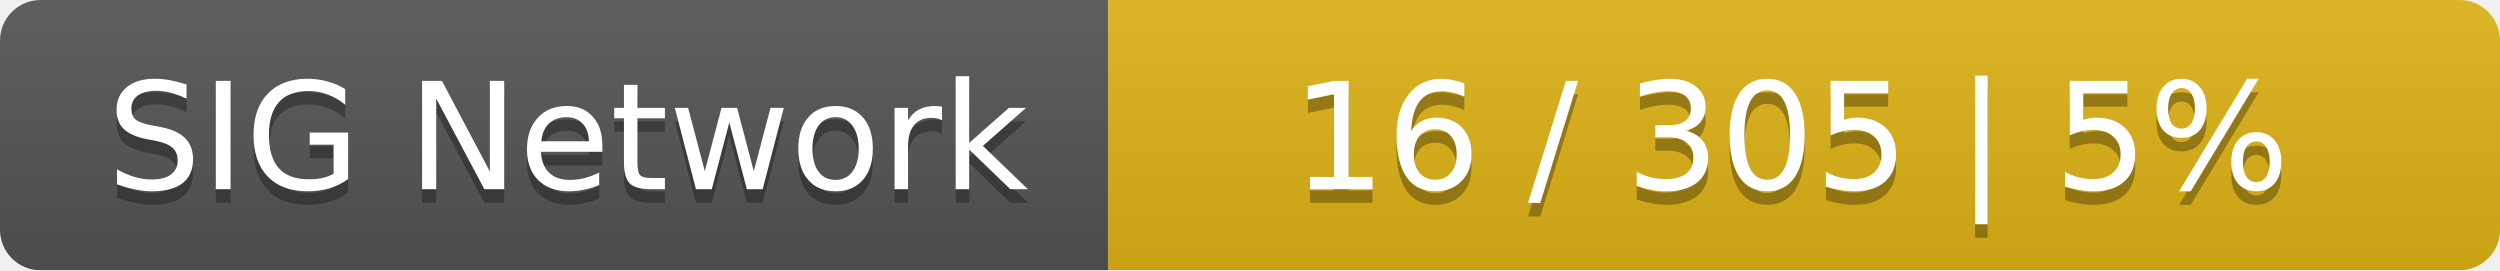
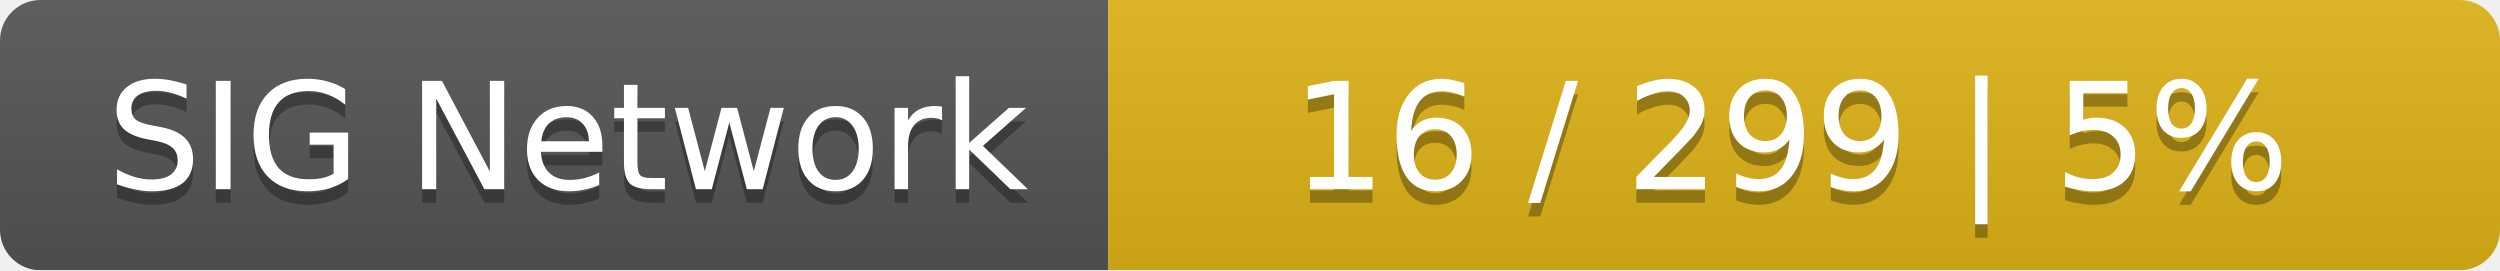
<svg xmlns="http://www.w3.org/2000/svg" width="185" height="20">
  <linearGradient id="smooth" x2="0" y2="100%">
    <stop offset="0" stop-color="#bbb" stop-opacity=".1" />
    <stop offset="1" stop-opacity=".1" />
  </linearGradient>
  <mask id="round">
    <rect width="185" height="20" rx="3" fill="#fff" />
  </mask>
  <g mask="url(#round)">
    <rect width="82" height="20" fill="#555" />
    <rect x="82" width="103" height="20" fill="#dfb317" />
    <rect width="185" height="20" fill="url(#smooth)" />
  </g>
  <g fill="#fff" text-anchor="middle" font-family="DejaVu Sans,Verdana,Geneva,sans-serif" font-size="11">
    <text x="42" y="15" fill="#010101" fill-opacity=".3">SIG Network</text>
    <text x="42" y="14">SIG Network</text>
-     <text x="132.5" y="15" fill="#010101" fill-opacity=".3">16 / 305    |    5%</text>
-     <text x="132.5" y="14">16 / 305    |    5%</text>
+     <text x="132.5" y="15" fill="#010101" fill-opacity=".3">16 / 299    |    5%</text>
+     <text x="132.5" y="14">16 / 299    |    5%</text>
  </g>
</svg>
